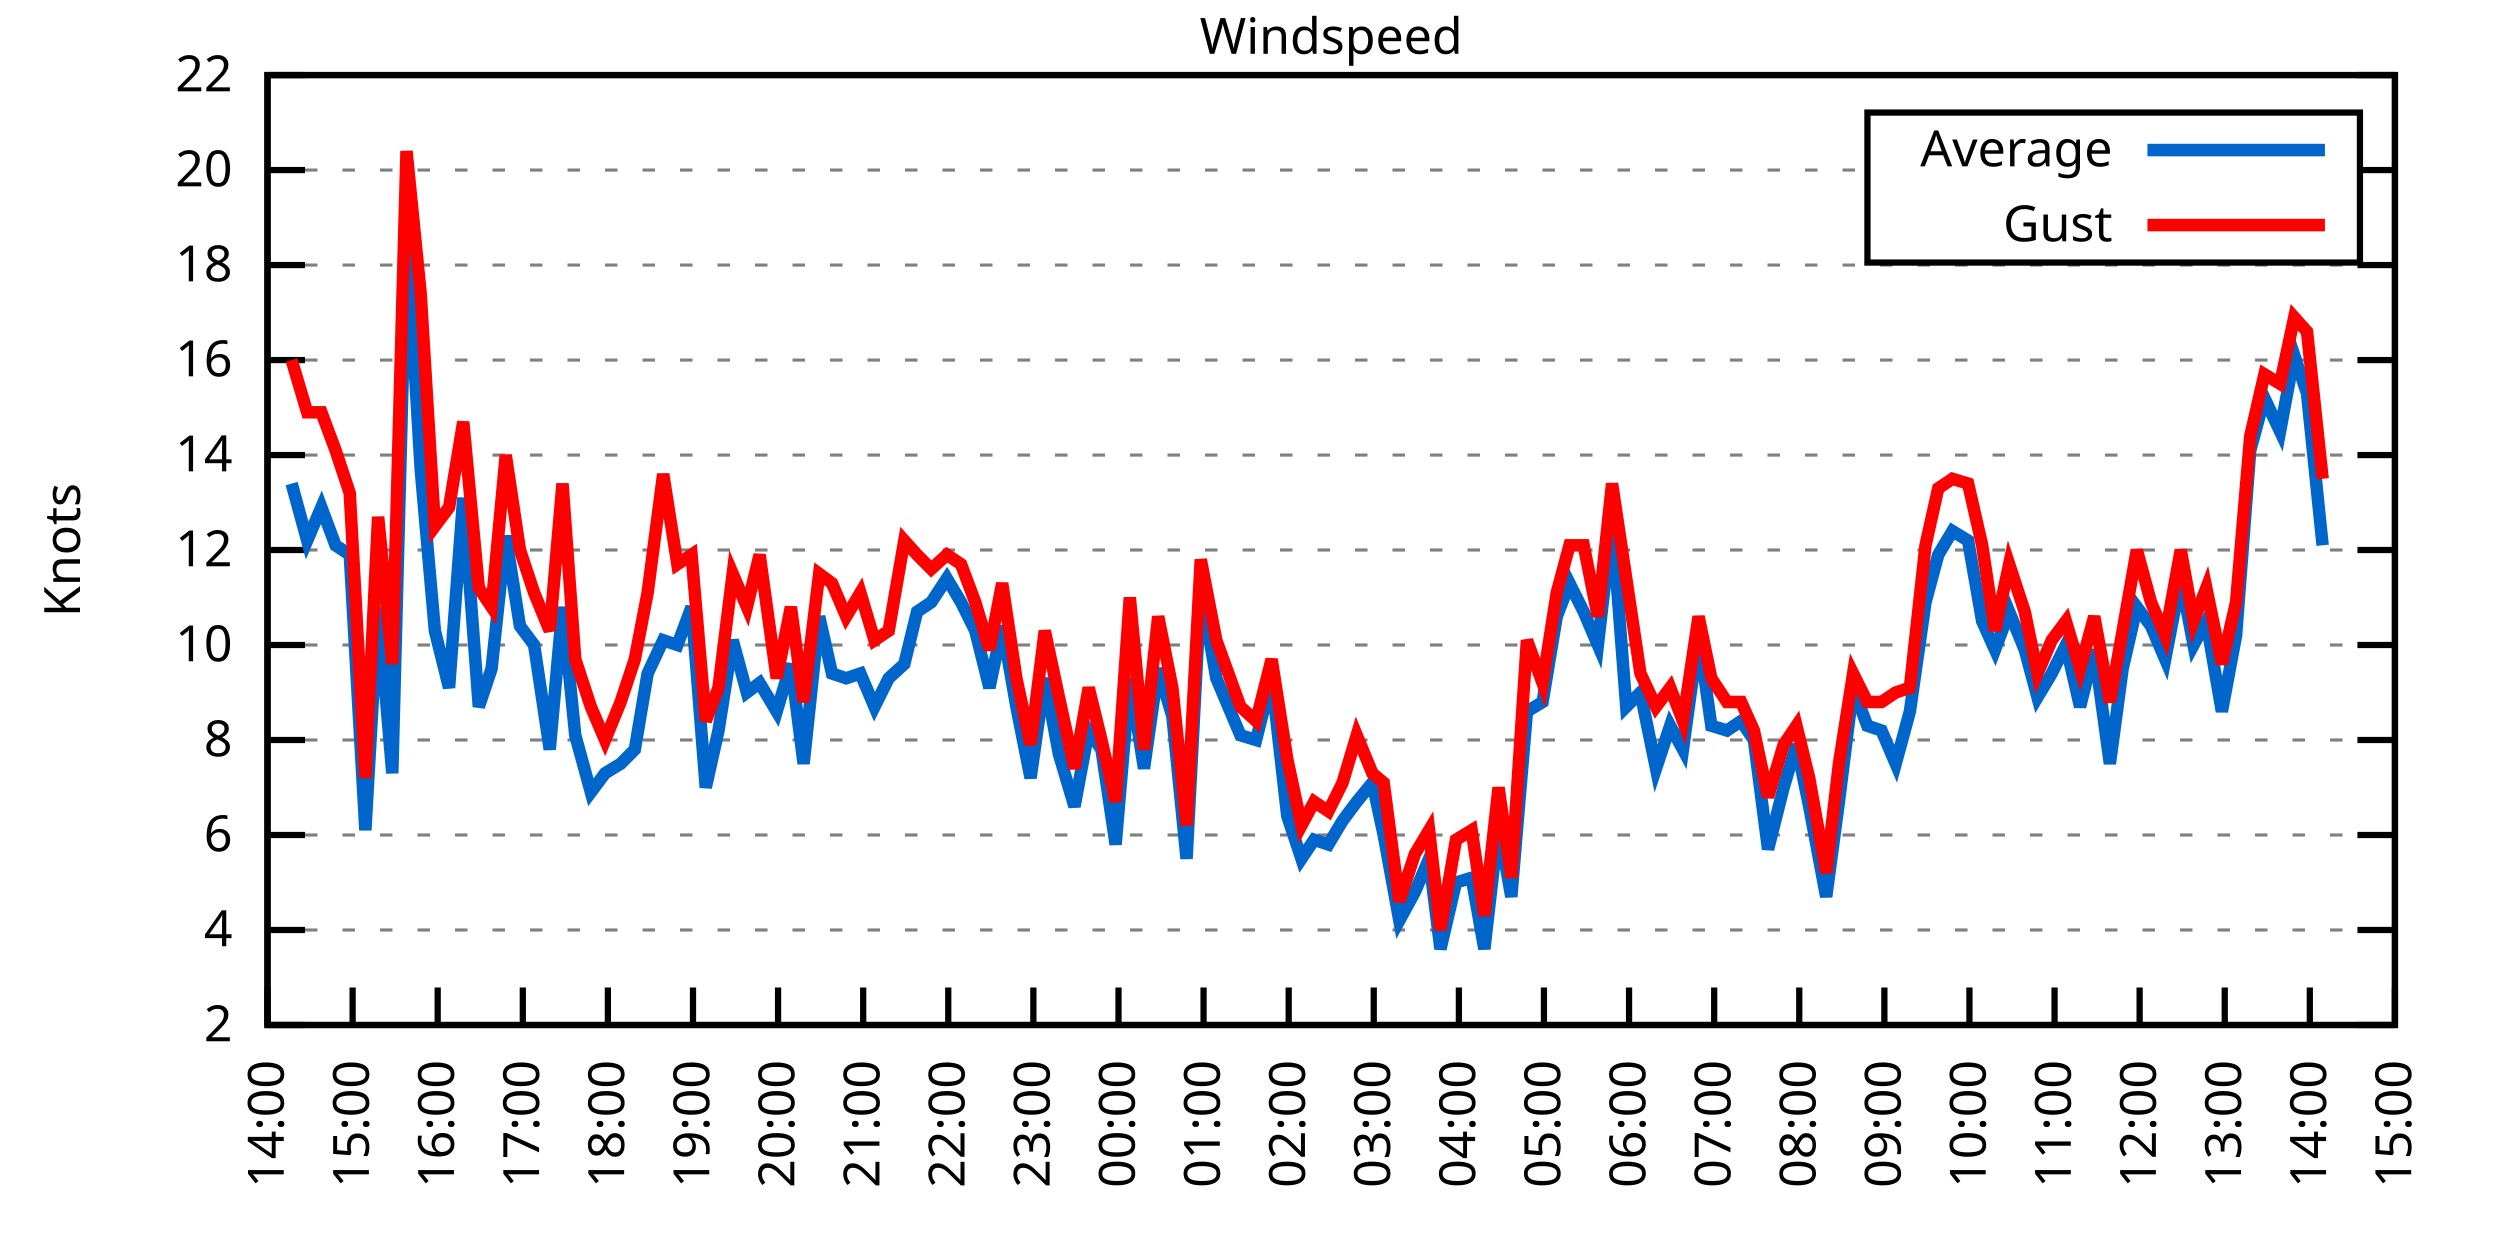
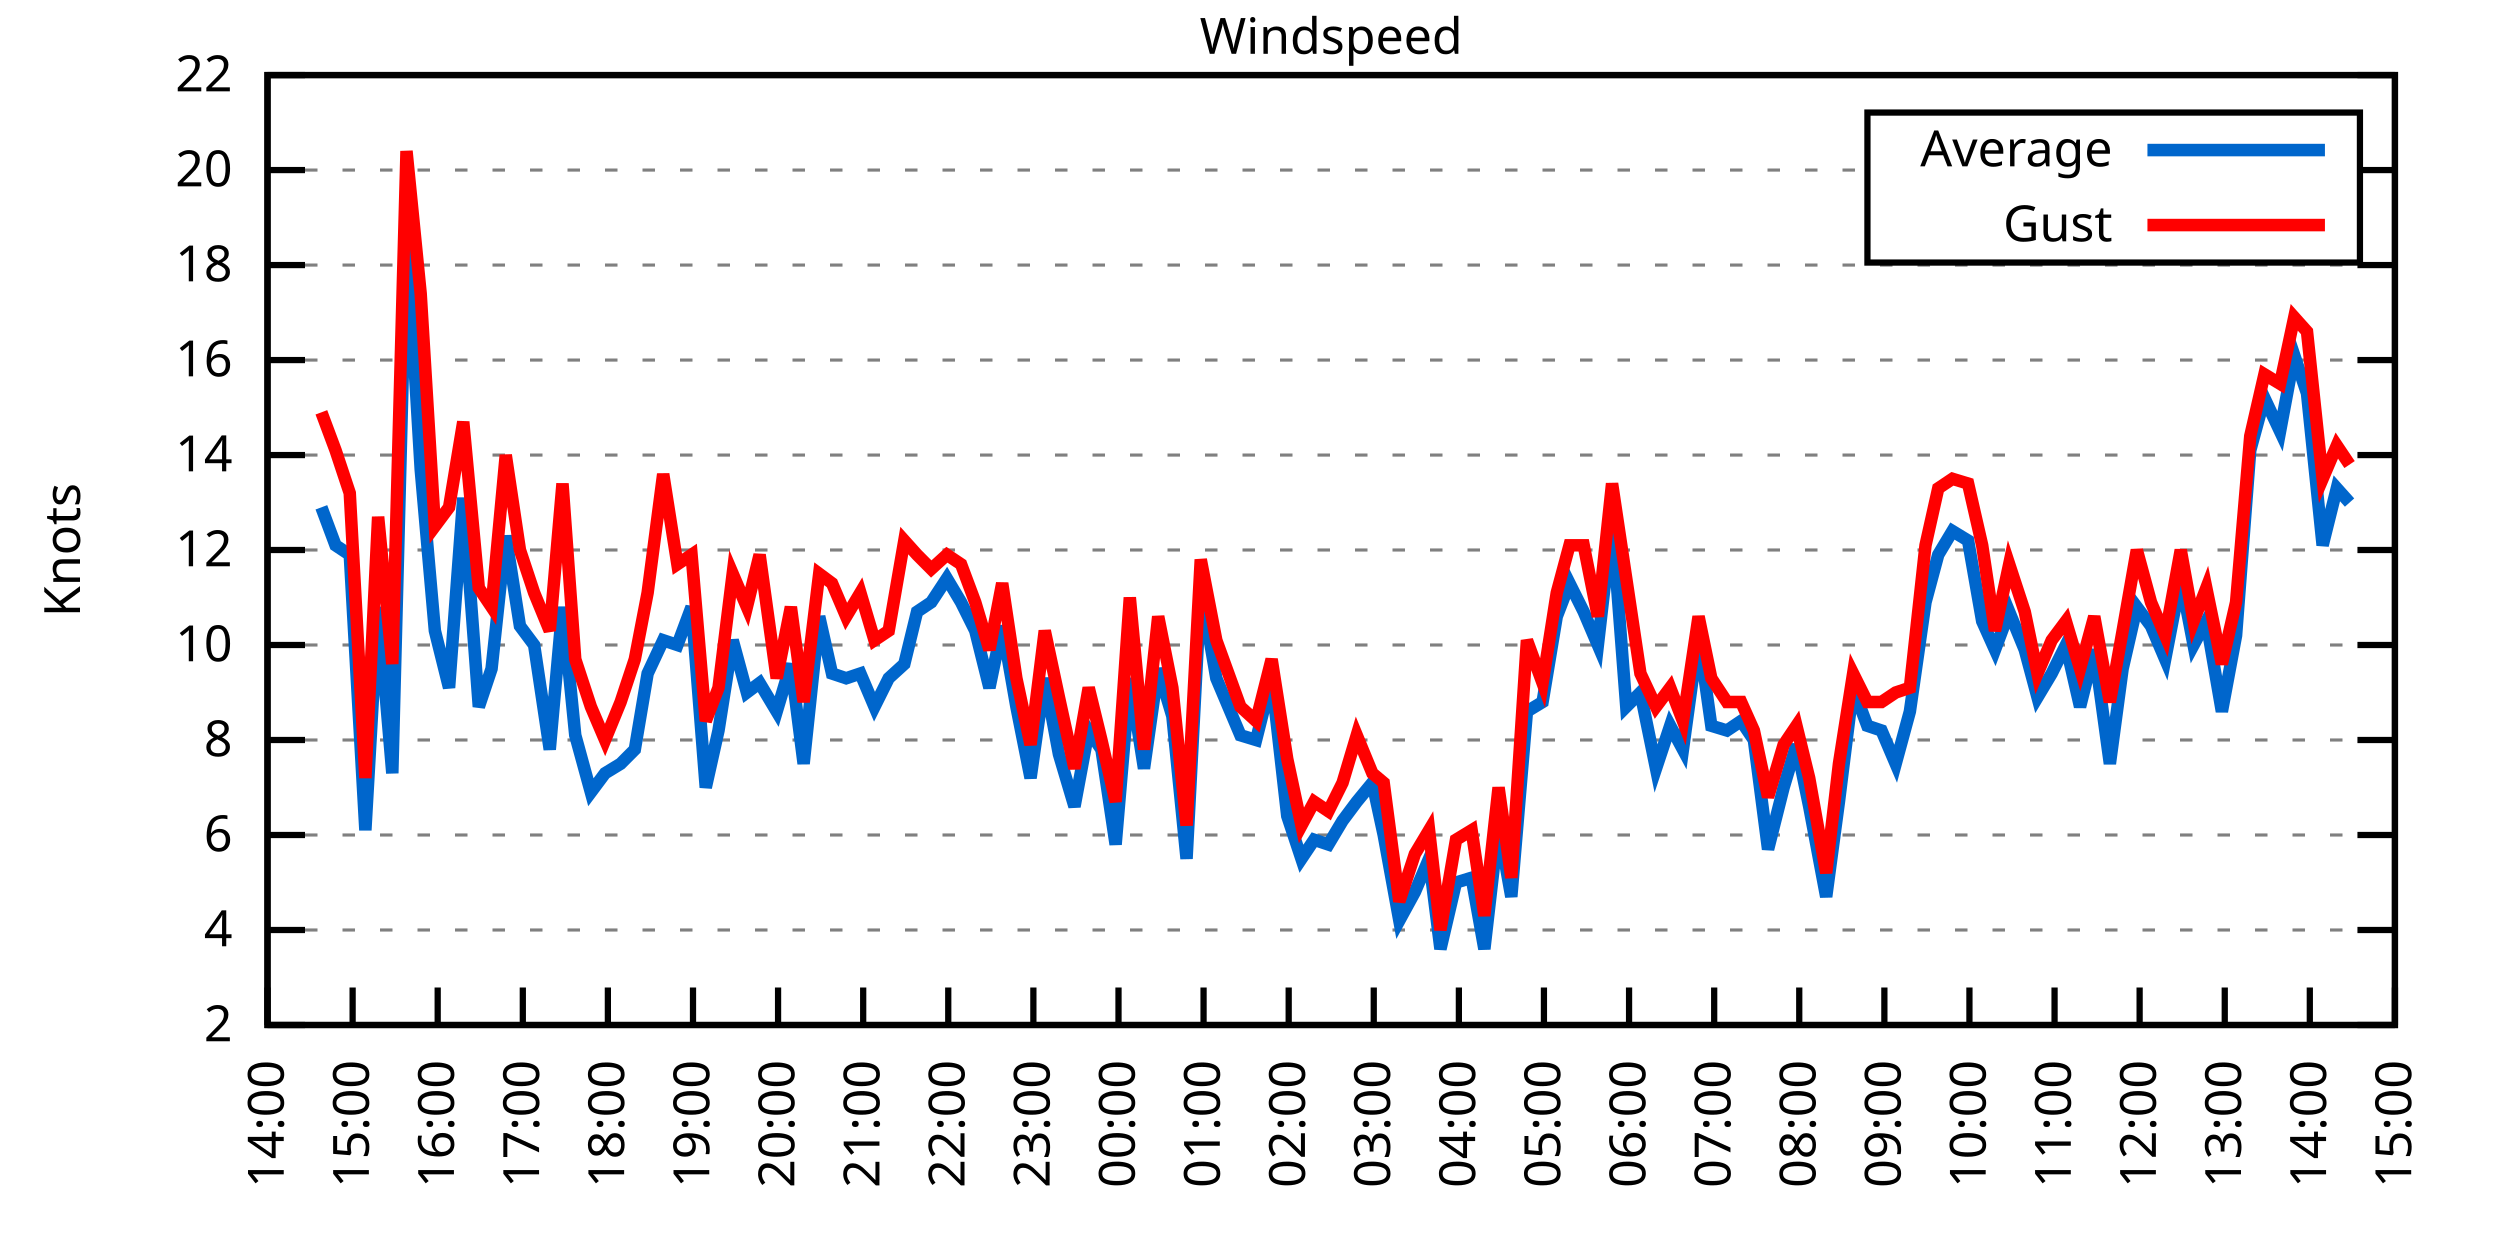
<svg xmlns="http://www.w3.org/2000/svg" xmlns:xlink="http://www.w3.org/1999/xlink" width="400" height="200" viewBox="0 0 400 200">
  <g id="gnuplot_canvas">
    <rect x="0" y="0" width="400" height="200" fill="none" />
    <defs>
      <circle id="gpDot" r="0.5" stroke-width="0.5" stroke="currentColor" />
      <path id="gpPt0" stroke-width="0.333" stroke="currentColor" d="M-1,0 h2 M0,-1 v2" />
      <path id="gpPt1" stroke-width="0.333" stroke="currentColor" d="M-1,-1 L1,1 M1,-1 L-1,1" />
      <path id="gpPt2" stroke-width="0.333" stroke="currentColor" d="M-1,0 L1,0 M0,-1 L0,1 M-1,-1 L1,1 M-1,1 L1,-1" />
      <rect id="gpPt3" stroke-width="0.333" stroke="currentColor" x="-1" y="-1" width="2" height="2" />
      <rect id="gpPt4" stroke-width="0.333" stroke="currentColor" fill="currentColor" x="-1" y="-1" width="2" height="2" />
      <circle id="gpPt5" stroke-width="0.333" stroke="currentColor" cx="0" cy="0" r="1" />
      <use xlink:href="#gpPt5" id="gpPt6" fill="currentColor" stroke="none" />
      <path id="gpPt7" stroke-width="0.333" stroke="currentColor" d="M0,-1.33 L-1.33,0.67 L1.33,0.67 z" />
      <use xlink:href="#gpPt7" id="gpPt8" fill="currentColor" stroke="none" />
      <use xlink:href="#gpPt7" id="gpPt9" stroke="currentColor" transform="rotate(180)" />
      <use xlink:href="#gpPt9" id="gpPt10" fill="currentColor" stroke="none" />
      <use xlink:href="#gpPt3" id="gpPt11" stroke="currentColor" transform="rotate(45)" />
      <use xlink:href="#gpPt11" id="gpPt12" fill="currentColor" stroke="none" />
      <path id="gpPt13" stroke-width="0.333" stroke="currentColor" d="M0,1.330 L1.265,0.411 L0.782,-1.067 L-0.782,-1.076 L-1.265,0.411 z" />
      <use xlink:href="#gpPt13" id="gpPt14" fill="currentColor" stroke="none" />
      <filter id="textbox" filterUnits="objectBoundingBox" x="0" y="0" height="1" width="1">
        <feFlood flood-color="white" flood-opacity="1" result="bgnd" />
        <feComposite in="SourceGraphic" in2="bgnd" operator="atop" />
      </filter>
      <filter id="greybox" filterUnits="objectBoundingBox" x="0" y="0" height="1" width="1">
        <feFlood flood-color="lightgrey" flood-opacity="1" result="grey" />
        <feComposite in="SourceGraphic" in2="grey" operator="atop" />
      </filter>
    </defs>
    <g fill="none" color="white" stroke="currentColor" stroke-width="1.00" stroke-linecap="butt" stroke-linejoin="miter">
</g>
    <g fill="none" color="black" stroke="currentColor" stroke-width="1.00" stroke-linecap="butt" stroke-linejoin="miter">
      <g stroke="none" shape-rendering="crispEdges">
        <polygon fill="rgb(255, 255, 255)" points="42.80,164.00 383.18,164.00 383.18,12.02 42.80,12.02 " />
      </g>
    </g>
    <g fill="none" color="black" stroke="currentColor" stroke-width="1.00" stroke-linecap="butt" stroke-linejoin="miter">
</g>
    <g fill="none" color="black" stroke="black" stroke-width="0.50" stroke-linecap="butt" stroke-linejoin="miter">
</g>
    <g fill="none" color="gray" stroke="currentColor" stroke-width="0.50" stroke-linecap="butt" stroke-linejoin="miter">
      <path stroke="gray" stroke-dasharray="2,4" class="gridline" d="M42.80,164.00 L383.19,164.00  " />
    </g>
    <g fill="none" color="gray" stroke="gray" stroke-width="1.00" stroke-linecap="butt" stroke-linejoin="miter">
</g>
    <g fill="none" color="black" stroke="currentColor" stroke-width="1.00" stroke-linecap="butt" stroke-linejoin="miter">
      <path stroke="black" d="M42.80,164.00 L48.80,164.00 M383.19,164.00 L377.19,164.00  " />
      <g transform="translate(37.20,166.60)" stroke="none" fill="black" font-family="Sans" font-size="8.00" text-anchor="end">
        <text>
          <tspan font-family="Sans"> 2</tspan>
        </text>
      </g>
    </g>
    <g fill="none" color="black" stroke="currentColor" stroke-width="1.00" stroke-linecap="butt" stroke-linejoin="miter">
</g>
    <g fill="none" color="black" stroke="black" stroke-width="0.50" stroke-linecap="butt" stroke-linejoin="miter">
</g>
    <g fill="none" color="gray" stroke="currentColor" stroke-width="0.50" stroke-linecap="butt" stroke-linejoin="miter">
      <path stroke="gray" stroke-dasharray="2,4" class="gridline" d="M42.80,148.80 L383.19,148.80  " />
    </g>
    <g fill="none" color="gray" stroke="gray" stroke-width="1.00" stroke-linecap="butt" stroke-linejoin="miter">
</g>
    <g fill="none" color="black" stroke="currentColor" stroke-width="1.00" stroke-linecap="butt" stroke-linejoin="miter">
      <path stroke="black" d="M42.80,148.80 L48.80,148.80 M383.19,148.80 L377.19,148.80  " />
      <g transform="translate(37.20,151.40)" stroke="none" fill="black" font-family="Sans" font-size="8.00" text-anchor="end">
        <text>
          <tspan font-family="Sans"> 4</tspan>
        </text>
      </g>
    </g>
    <g fill="none" color="black" stroke="currentColor" stroke-width="1.00" stroke-linecap="butt" stroke-linejoin="miter">
</g>
    <g fill="none" color="black" stroke="black" stroke-width="0.50" stroke-linecap="butt" stroke-linejoin="miter">
</g>
    <g fill="none" color="gray" stroke="currentColor" stroke-width="0.50" stroke-linecap="butt" stroke-linejoin="miter">
      <path stroke="gray" stroke-dasharray="2,4" class="gridline" d="M42.80,133.60 L383.19,133.60  " />
    </g>
    <g fill="none" color="gray" stroke="gray" stroke-width="1.00" stroke-linecap="butt" stroke-linejoin="miter">
</g>
    <g fill="none" color="black" stroke="currentColor" stroke-width="1.00" stroke-linecap="butt" stroke-linejoin="miter">
      <path stroke="black" d="M42.80,133.60 L48.80,133.60 M383.19,133.60 L377.19,133.60  " />
      <g transform="translate(37.20,136.20)" stroke="none" fill="black" font-family="Sans" font-size="8.00" text-anchor="end">
        <text>
          <tspan font-family="Sans"> 6</tspan>
        </text>
      </g>
    </g>
    <g fill="none" color="black" stroke="currentColor" stroke-width="1.00" stroke-linecap="butt" stroke-linejoin="miter">
</g>
    <g fill="none" color="black" stroke="black" stroke-width="0.50" stroke-linecap="butt" stroke-linejoin="miter">
</g>
    <g fill="none" color="gray" stroke="currentColor" stroke-width="0.50" stroke-linecap="butt" stroke-linejoin="miter">
      <path stroke="gray" stroke-dasharray="2,4" class="gridline" d="M42.80,118.40 L383.19,118.40  " />
    </g>
    <g fill="none" color="gray" stroke="gray" stroke-width="1.00" stroke-linecap="butt" stroke-linejoin="miter">
</g>
    <g fill="none" color="black" stroke="currentColor" stroke-width="1.00" stroke-linecap="butt" stroke-linejoin="miter">
      <path stroke="black" d="M42.80,118.40 L48.80,118.40 M383.19,118.40 L377.19,118.40  " />
      <g transform="translate(37.20,121.00)" stroke="none" fill="black" font-family="Sans" font-size="8.00" text-anchor="end">
        <text>
          <tspan font-family="Sans"> 8</tspan>
        </text>
      </g>
    </g>
    <g fill="none" color="black" stroke="currentColor" stroke-width="1.00" stroke-linecap="butt" stroke-linejoin="miter">
</g>
    <g fill="none" color="black" stroke="black" stroke-width="0.50" stroke-linecap="butt" stroke-linejoin="miter">
</g>
    <g fill="none" color="gray" stroke="currentColor" stroke-width="0.50" stroke-linecap="butt" stroke-linejoin="miter">
      <path stroke="gray" stroke-dasharray="2,4" class="gridline" d="M42.80,103.20 L383.19,103.20  " />
    </g>
    <g fill="none" color="gray" stroke="gray" stroke-width="1.00" stroke-linecap="butt" stroke-linejoin="miter">
</g>
    <g fill="none" color="black" stroke="currentColor" stroke-width="1.00" stroke-linecap="butt" stroke-linejoin="miter">
      <path stroke="black" d="M42.80,103.20 L48.80,103.20 M383.19,103.20 L377.19,103.20  " />
      <g transform="translate(37.20,105.80)" stroke="none" fill="black" font-family="Sans" font-size="8.00" text-anchor="end">
        <text>
          <tspan font-family="Sans"> 10</tspan>
        </text>
      </g>
    </g>
    <g fill="none" color="black" stroke="currentColor" stroke-width="1.00" stroke-linecap="butt" stroke-linejoin="miter">
</g>
    <g fill="none" color="black" stroke="black" stroke-width="0.50" stroke-linecap="butt" stroke-linejoin="miter">
</g>
    <g fill="none" color="gray" stroke="currentColor" stroke-width="0.50" stroke-linecap="butt" stroke-linejoin="miter">
      <path stroke="gray" stroke-dasharray="2,4" class="gridline" d="M42.80,88.00 L383.19,88.00  " />
    </g>
    <g fill="none" color="gray" stroke="gray" stroke-width="1.00" stroke-linecap="butt" stroke-linejoin="miter">
</g>
    <g fill="none" color="black" stroke="currentColor" stroke-width="1.00" stroke-linecap="butt" stroke-linejoin="miter">
      <path stroke="black" d="M42.80,88.00 L48.80,88.00 M383.19,88.00 L377.19,88.00  " />
      <g transform="translate(37.20,90.60)" stroke="none" fill="black" font-family="Sans" font-size="8.00" text-anchor="end">
        <text>
          <tspan font-family="Sans"> 12</tspan>
        </text>
      </g>
    </g>
    <g fill="none" color="black" stroke="currentColor" stroke-width="1.00" stroke-linecap="butt" stroke-linejoin="miter">
</g>
    <g fill="none" color="black" stroke="black" stroke-width="0.50" stroke-linecap="butt" stroke-linejoin="miter">
</g>
    <g fill="none" color="gray" stroke="currentColor" stroke-width="0.50" stroke-linecap="butt" stroke-linejoin="miter">
      <path stroke="gray" stroke-dasharray="2,4" class="gridline" d="M42.80,72.81 L383.19,72.81  " />
    </g>
    <g fill="none" color="gray" stroke="gray" stroke-width="1.00" stroke-linecap="butt" stroke-linejoin="miter">
</g>
    <g fill="none" color="black" stroke="currentColor" stroke-width="1.00" stroke-linecap="butt" stroke-linejoin="miter">
      <path stroke="black" d="M42.80,72.81 L48.80,72.81 M383.19,72.81 L377.19,72.81  " />
      <g transform="translate(37.20,75.41)" stroke="none" fill="black" font-family="Sans" font-size="8.00" text-anchor="end">
        <text>
          <tspan font-family="Sans"> 14</tspan>
        </text>
      </g>
    </g>
    <g fill="none" color="black" stroke="currentColor" stroke-width="1.00" stroke-linecap="butt" stroke-linejoin="miter">
</g>
    <g fill="none" color="black" stroke="black" stroke-width="0.50" stroke-linecap="butt" stroke-linejoin="miter">
</g>
    <g fill="none" color="gray" stroke="currentColor" stroke-width="0.50" stroke-linecap="butt" stroke-linejoin="miter">
      <path stroke="gray" stroke-dasharray="2,4" class="gridline" d="M42.80,57.61 L383.19,57.61  " />
    </g>
    <g fill="none" color="gray" stroke="gray" stroke-width="1.00" stroke-linecap="butt" stroke-linejoin="miter">
</g>
    <g fill="none" color="black" stroke="currentColor" stroke-width="1.00" stroke-linecap="butt" stroke-linejoin="miter">
      <path stroke="black" d="M42.80,57.61 L48.80,57.61 M383.19,57.61 L377.19,57.61  " />
      <g transform="translate(37.20,60.21)" stroke="none" fill="black" font-family="Sans" font-size="8.00" text-anchor="end">
        <text>
          <tspan font-family="Sans"> 16</tspan>
        </text>
      </g>
    </g>
    <g fill="none" color="black" stroke="currentColor" stroke-width="1.00" stroke-linecap="butt" stroke-linejoin="miter">
</g>
    <g fill="none" color="black" stroke="black" stroke-width="0.50" stroke-linecap="butt" stroke-linejoin="miter">
</g>
    <g fill="none" color="gray" stroke="currentColor" stroke-width="0.50" stroke-linecap="butt" stroke-linejoin="miter">
      <path stroke="gray" stroke-dasharray="2,4" class="gridline" d="M42.80,42.41 L383.19,42.41  " />
    </g>
    <g fill="none" color="gray" stroke="gray" stroke-width="1.00" stroke-linecap="butt" stroke-linejoin="miter">
</g>
    <g fill="none" color="black" stroke="currentColor" stroke-width="1.00" stroke-linecap="butt" stroke-linejoin="miter">
      <path stroke="black" d="M42.80,42.41 L48.80,42.41 M383.19,42.41 L377.19,42.41  " />
      <g transform="translate(37.20,45.01)" stroke="none" fill="black" font-family="Sans" font-size="8.00" text-anchor="end">
        <text>
          <tspan font-family="Sans"> 18</tspan>
        </text>
      </g>
    </g>
    <g fill="none" color="black" stroke="currentColor" stroke-width="1.00" stroke-linecap="butt" stroke-linejoin="miter">
</g>
    <g fill="none" color="black" stroke="black" stroke-width="0.50" stroke-linecap="butt" stroke-linejoin="miter">
</g>
    <g fill="none" color="gray" stroke="currentColor" stroke-width="0.50" stroke-linecap="butt" stroke-linejoin="miter">
      <path stroke="gray" stroke-dasharray="2,4" class="gridline" d="M42.80,27.21 L298.79,27.21 M377.59,27.21 L383.19,27.21  " />
    </g>
    <g fill="none" color="gray" stroke="gray" stroke-width="1.00" stroke-linecap="butt" stroke-linejoin="miter">
</g>
    <g fill="none" color="black" stroke="currentColor" stroke-width="1.00" stroke-linecap="butt" stroke-linejoin="miter">
      <path stroke="black" d="M42.80,27.21 L48.80,27.21 M383.19,27.21 L377.19,27.21  " />
      <g transform="translate(37.20,29.81)" stroke="none" fill="black" font-family="Sans" font-size="8.00" text-anchor="end">
        <text>
          <tspan font-family="Sans"> 20</tspan>
        </text>
      </g>
    </g>
    <g fill="none" color="black" stroke="currentColor" stroke-width="1.00" stroke-linecap="butt" stroke-linejoin="miter">
</g>
    <g fill="none" color="black" stroke="black" stroke-width="0.50" stroke-linecap="butt" stroke-linejoin="miter">
</g>
    <g fill="none" color="gray" stroke="currentColor" stroke-width="0.50" stroke-linecap="butt" stroke-linejoin="miter">
      <path stroke="gray" stroke-dasharray="2,4" class="gridline" d="M42.80,12.01 L383.19,12.01  " />
    </g>
    <g fill="none" color="gray" stroke="gray" stroke-width="1.00" stroke-linecap="butt" stroke-linejoin="miter">
</g>
    <g fill="none" color="black" stroke="currentColor" stroke-width="1.00" stroke-linecap="butt" stroke-linejoin="miter">
      <path stroke="black" d="M42.80,12.01 L48.80,12.01 M383.19,12.01 L377.19,12.01  " />
      <g transform="translate(37.20,14.61)" stroke="none" fill="black" font-family="Sans" font-size="8.00" text-anchor="end">
        <text>
          <tspan font-family="Sans"> 22</tspan>
        </text>
      </g>
    </g>
    <g fill="none" color="black" stroke="currentColor" stroke-width="1.00" stroke-linecap="butt" stroke-linejoin="miter">
      <path stroke="black" d="M42.80,164.00 L42.80,158.00  " />
      <g transform="translate(45.40,169.60) rotate(270.00)" stroke="none" fill="black" font-family="Sans" font-size="8.00" text-anchor="end">
        <text>
          <tspan font-family="Sans">14:00</tspan>
        </text>
      </g>
    </g>
    <g fill="none" color="black" stroke="currentColor" stroke-width="1.00" stroke-linecap="butt" stroke-linejoin="miter">
      <path stroke="black" d="M56.42,164.00 L56.42,158.00  " />
      <g transform="translate(59.02,169.60) rotate(270.00)" stroke="none" fill="black" font-family="Sans" font-size="8.00" text-anchor="end">
        <text>
          <tspan font-family="Sans">15:00</tspan>
        </text>
      </g>
    </g>
    <g fill="none" color="black" stroke="currentColor" stroke-width="1.00" stroke-linecap="butt" stroke-linejoin="miter">
      <path stroke="black" d="M70.03,164.00 L70.03,158.00  " />
      <g transform="translate(72.63,169.60) rotate(270.00)" stroke="none" fill="black" font-family="Sans" font-size="8.00" text-anchor="end">
        <text>
          <tspan font-family="Sans">16:00</tspan>
        </text>
      </g>
    </g>
    <g fill="none" color="black" stroke="currentColor" stroke-width="1.00" stroke-linecap="butt" stroke-linejoin="miter">
      <path stroke="black" d="M83.65,164.00 L83.65,158.00  " />
      <g transform="translate(86.25,169.60) rotate(270.00)" stroke="none" fill="black" font-family="Sans" font-size="8.00" text-anchor="end">
        <text>
          <tspan font-family="Sans">17:00</tspan>
        </text>
      </g>
    </g>
    <g fill="none" color="black" stroke="currentColor" stroke-width="1.00" stroke-linecap="butt" stroke-linejoin="miter">
      <path stroke="black" d="M97.26,164.00 L97.26,158.00  " />
      <g transform="translate(99.86,169.60) rotate(270.00)" stroke="none" fill="black" font-family="Sans" font-size="8.00" text-anchor="end">
        <text>
          <tspan font-family="Sans">18:00</tspan>
        </text>
      </g>
    </g>
    <g fill="none" color="black" stroke="currentColor" stroke-width="1.00" stroke-linecap="butt" stroke-linejoin="miter">
      <path stroke="black" d="M110.88,164.00 L110.88,158.00  " />
      <g transform="translate(113.48,169.60) rotate(270.00)" stroke="none" fill="black" font-family="Sans" font-size="8.00" text-anchor="end">
        <text>
          <tspan font-family="Sans">19:00</tspan>
        </text>
      </g>
    </g>
    <g fill="none" color="black" stroke="currentColor" stroke-width="1.00" stroke-linecap="butt" stroke-linejoin="miter">
      <path stroke="black" d="M124.49,164.00 L124.49,158.00  " />
      <g transform="translate(127.09,169.60) rotate(270.00)" stroke="none" fill="black" font-family="Sans" font-size="8.00" text-anchor="end">
        <text>
          <tspan font-family="Sans">20:00</tspan>
        </text>
      </g>
    </g>
    <g fill="none" color="black" stroke="currentColor" stroke-width="1.00" stroke-linecap="butt" stroke-linejoin="miter">
      <path stroke="black" d="M138.11,164.00 L138.11,158.00  " />
      <g transform="translate(140.71,169.60) rotate(270.00)" stroke="none" fill="black" font-family="Sans" font-size="8.00" text-anchor="end">
        <text>
          <tspan font-family="Sans">21:00</tspan>
        </text>
      </g>
    </g>
    <g fill="none" color="black" stroke="currentColor" stroke-width="1.00" stroke-linecap="butt" stroke-linejoin="miter">
      <path stroke="black" d="M151.72,164.00 L151.72,158.00  " />
      <g transform="translate(154.32,169.60) rotate(270.00)" stroke="none" fill="black" font-family="Sans" font-size="8.00" text-anchor="end">
        <text>
          <tspan font-family="Sans">22:00</tspan>
        </text>
      </g>
    </g>
    <g fill="none" color="black" stroke="currentColor" stroke-width="1.00" stroke-linecap="butt" stroke-linejoin="miter">
      <path stroke="black" d="M165.34,164.00 L165.34,158.00  " />
      <g transform="translate(167.94,169.60) rotate(270.00)" stroke="none" fill="black" font-family="Sans" font-size="8.00" text-anchor="end">
        <text>
          <tspan font-family="Sans">23:00</tspan>
        </text>
      </g>
    </g>
    <g fill="none" color="black" stroke="currentColor" stroke-width="1.00" stroke-linecap="butt" stroke-linejoin="miter">
      <path stroke="black" d="M178.96,164.00 L178.96,158.00  " />
      <g transform="translate(181.56,169.60) rotate(270.00)" stroke="none" fill="black" font-family="Sans" font-size="8.00" text-anchor="end">
        <text>
          <tspan font-family="Sans">00:00</tspan>
        </text>
      </g>
    </g>
    <g fill="none" color="black" stroke="currentColor" stroke-width="1.00" stroke-linecap="butt" stroke-linejoin="miter">
      <path stroke="black" d="M192.57,164.00 L192.57,158.00  " />
      <g transform="translate(195.17,169.60) rotate(270.00)" stroke="none" fill="black" font-family="Sans" font-size="8.00" text-anchor="end">
        <text>
          <tspan font-family="Sans">01:00</tspan>
        </text>
      </g>
    </g>
    <g fill="none" color="black" stroke="currentColor" stroke-width="1.00" stroke-linecap="butt" stroke-linejoin="miter">
      <path stroke="black" d="M206.19,164.00 L206.19,158.00  " />
      <g transform="translate(208.79,169.60) rotate(270.00)" stroke="none" fill="black" font-family="Sans" font-size="8.00" text-anchor="end">
        <text>
          <tspan font-family="Sans">02:00</tspan>
        </text>
      </g>
    </g>
    <g fill="none" color="black" stroke="currentColor" stroke-width="1.00" stroke-linecap="butt" stroke-linejoin="miter">
      <path stroke="black" d="M219.80,164.00 L219.80,158.00  " />
      <g transform="translate(222.40,169.60) rotate(270.00)" stroke="none" fill="black" font-family="Sans" font-size="8.00" text-anchor="end">
        <text>
          <tspan font-family="Sans">03:00</tspan>
        </text>
      </g>
    </g>
    <g fill="none" color="black" stroke="currentColor" stroke-width="1.00" stroke-linecap="butt" stroke-linejoin="miter">
      <path stroke="black" d="M233.42,164.00 L233.42,158.00  " />
      <g transform="translate(236.02,169.60) rotate(270.00)" stroke="none" fill="black" font-family="Sans" font-size="8.00" text-anchor="end">
        <text>
          <tspan font-family="Sans">04:00</tspan>
        </text>
      </g>
    </g>
    <g fill="none" color="black" stroke="currentColor" stroke-width="1.00" stroke-linecap="butt" stroke-linejoin="miter">
      <path stroke="black" d="M247.03,164.00 L247.03,158.00  " />
      <g transform="translate(249.63,169.60) rotate(270.00)" stroke="none" fill="black" font-family="Sans" font-size="8.00" text-anchor="end">
        <text>
          <tspan font-family="Sans">05:00</tspan>
        </text>
      </g>
    </g>
    <g fill="none" color="black" stroke="currentColor" stroke-width="1.00" stroke-linecap="butt" stroke-linejoin="miter">
      <path stroke="black" d="M260.65,164.00 L260.65,158.00  " />
      <g transform="translate(263.25,169.60) rotate(270.00)" stroke="none" fill="black" font-family="Sans" font-size="8.00" text-anchor="end">
        <text>
          <tspan font-family="Sans">06:00</tspan>
        </text>
      </g>
    </g>
    <g fill="none" color="black" stroke="currentColor" stroke-width="1.00" stroke-linecap="butt" stroke-linejoin="miter">
      <path stroke="black" d="M274.27,164.00 L274.27,158.00  " />
      <g transform="translate(276.87,169.60) rotate(270.00)" stroke="none" fill="black" font-family="Sans" font-size="8.00" text-anchor="end">
        <text>
          <tspan font-family="Sans">07:00</tspan>
        </text>
      </g>
    </g>
    <g fill="none" color="black" stroke="currentColor" stroke-width="1.00" stroke-linecap="butt" stroke-linejoin="miter">
      <path stroke="black" d="M287.88,164.00 L287.88,158.00  " />
      <g transform="translate(290.48,169.60) rotate(270.00)" stroke="none" fill="black" font-family="Sans" font-size="8.00" text-anchor="end">
        <text>
          <tspan font-family="Sans">08:00</tspan>
        </text>
      </g>
    </g>
    <g fill="none" color="black" stroke="currentColor" stroke-width="1.00" stroke-linecap="butt" stroke-linejoin="miter">
      <path stroke="black" d="M301.50,164.00 L301.50,158.00  " />
      <g transform="translate(304.10,169.60) rotate(270.00)" stroke="none" fill="black" font-family="Sans" font-size="8.00" text-anchor="end">
        <text>
          <tspan font-family="Sans">09:00</tspan>
        </text>
      </g>
    </g>
    <g fill="none" color="black" stroke="currentColor" stroke-width="1.00" stroke-linecap="butt" stroke-linejoin="miter">
      <path stroke="black" d="M315.11,164.00 L315.11,158.00  " />
      <g transform="translate(317.71,169.60) rotate(270.00)" stroke="none" fill="black" font-family="Sans" font-size="8.00" text-anchor="end">
        <text>
          <tspan font-family="Sans">10:00</tspan>
        </text>
      </g>
    </g>
    <g fill="none" color="black" stroke="currentColor" stroke-width="1.00" stroke-linecap="butt" stroke-linejoin="miter">
      <path stroke="black" d="M328.73,164.00 L328.73,158.00  " />
      <g transform="translate(331.33,169.60) rotate(270.00)" stroke="none" fill="black" font-family="Sans" font-size="8.00" text-anchor="end">
        <text>
          <tspan font-family="Sans">11:00</tspan>
        </text>
      </g>
    </g>
    <g fill="none" color="black" stroke="currentColor" stroke-width="1.00" stroke-linecap="butt" stroke-linejoin="miter">
      <path stroke="black" d="M342.34,164.00 L342.34,158.00  " />
      <g transform="translate(344.94,169.60) rotate(270.00)" stroke="none" fill="black" font-family="Sans" font-size="8.00" text-anchor="end">
        <text>
          <tspan font-family="Sans">12:00</tspan>
        </text>
      </g>
    </g>
    <g fill="none" color="black" stroke="currentColor" stroke-width="1.00" stroke-linecap="butt" stroke-linejoin="miter">
      <path stroke="black" d="M355.96,164.00 L355.96,158.00  " />
      <g transform="translate(358.56,169.60) rotate(270.00)" stroke="none" fill="black" font-family="Sans" font-size="8.00" text-anchor="end">
        <text>
          <tspan font-family="Sans">13:00</tspan>
        </text>
      </g>
    </g>
    <g fill="none" color="black" stroke="currentColor" stroke-width="1.00" stroke-linecap="butt" stroke-linejoin="miter">
      <path stroke="black" d="M369.57,164.00 L369.57,158.00  " />
      <g transform="translate(372.17,169.60) rotate(270.00)" stroke="none" fill="black" font-family="Sans" font-size="8.00" text-anchor="end">
        <text>
          <tspan font-family="Sans">14:00</tspan>
        </text>
      </g>
    </g>
    <g fill="none" color="black" stroke="currentColor" stroke-width="1.00" stroke-linecap="butt" stroke-linejoin="miter">
      <path stroke="black" d="M383.19,164.00 L383.19,158.00  " />
      <g transform="translate(385.79,169.60) rotate(270.00)" stroke="none" fill="black" font-family="Sans" font-size="8.00" text-anchor="end">
        <text>
          <tspan font-family="Sans">15:00</tspan>
        </text>
      </g>
    </g>
    <g fill="none" color="black" stroke="currentColor" stroke-width="1.00" stroke-linecap="butt" stroke-linejoin="miter">
</g>
    <g fill="none" color="black" stroke="currentColor" stroke-width="1.00" stroke-linecap="butt" stroke-linejoin="miter">
      <path stroke="black" d="M42.80,12.01 L42.80,164.00 L383.19,164.00 L383.19,12.01 L42.80,12.01 Z  " />
    </g>
    <g fill="none" color="black" stroke="currentColor" stroke-width="1.00" stroke-linecap="butt" stroke-linejoin="miter">
</g>
    <g fill="none" color="black" stroke="currentColor" stroke-width="1.00" stroke-linecap="butt" stroke-linejoin="miter">
      <path stroke="black" d="M298.79,42.01 L298.79,18.01 L377.59,18.01 L377.59,42.01 L298.79,42.01 Z  " />
    </g>
    <g id="Windspeed_plot_1">
      <g fill="none" color="white" stroke="black" stroke-width="2.00" stroke-linecap="butt" stroke-linejoin="miter">
</g>
      <g fill="none" color="black" stroke="currentColor" stroke-width="2.00" stroke-linecap="butt" stroke-linejoin="miter">
        <g transform="translate(337.99,26.61)" stroke="none" fill="black" font-family="Sans" font-size="8.00" text-anchor="end">
          <text>
            <tspan font-family="Sans">Average</tspan>
          </text>
        </g>
      </g>
      <g fill="none" color="black" stroke="currentColor" stroke-width="2.00" stroke-linecap="butt" stroke-linejoin="miter">
-         <path stroke="rgb(  0, 102, 204)" d="M343.59,24.01 L371.99,24.01 M46.66,77.37 L49.15,86.49 L51.42,81.17 L53.69,87.25 L55.96,88.76 L58.46,132.84   L60.50,97.12 L62.77,123.72 L65.04,37.09 L67.31,75.09 L69.58,100.92 L71.85,110.04 L74.12,79.65 L76.61,113.08   L78.65,107.00 L80.92,85.73 L83.19,100.16 L85.46,103.20 L87.96,119.92 L90.00,97.12 L92.04,117.64 L94.54,126.76   L96.81,123.72 L99.30,122.20 L101.57,119.92 L103.62,107.76 L106.11,102.44 L108.38,103.20 L110.65,97.12 L112.92,126.00   L114.96,116.88 L117.23,102.44 L119.50,110.80 L121.54,109.28 L124.27,113.84 L126.54,106.24 L128.58,122.20 L131.07,98.64   L133.12,107.76 L135.39,108.52 L137.66,107.76 L139.92,113.08 L142.19,108.52 L144.69,106.24 L146.73,97.88 L149.00,96.36   L151.50,92.56 L153.77,96.36 L156.04,100.92 L158.31,110.04 L160.35,100.16 L162.62,113.08 L164.89,124.48 L167.16,108.52   L169.43,120.68 L171.92,129.04 L174.19,116.88 L176.23,119.92 L178.50,135.12 L180.77,108.52 L183.04,122.96 L185.31,107.00   L187.58,114.60 L189.85,137.40 L192.12,94.08 L194.61,108.52 L198.47,117.64 L200.97,118.40 L203.46,108.52 L205.96,130.56   L208.23,137.40 L210.27,134.36 L212.54,135.12 L214.81,131.32 L217.08,128.28 L219.58,125.24 L221.39,133.60 L223.89,147.28   L226.38,142.72 L228.65,137.40 L230.47,151.84 L232.96,141.20 L235.46,140.44 L237.50,151.84 L239.77,132.08 L241.81,143.48   L244.31,113.84 L246.81,112.32 L249.08,98.64 L251.12,93.32 L253.39,97.88 L255.66,103.20 L257.93,83.45 L260.20,113.08   L262.47,110.80 L264.96,122.96 L267.23,116.12 L269.27,119.92 L271.77,101.68 L273.81,116.12 L276.31,116.88 L278.58,115.36   L280.62,118.40 L282.89,135.88 L285.38,126.00 L287.43,119.16 L289.47,129.04 L292.19,143.48 L294.23,128.28 L296.50,110.04   L298.77,116.12 L301.04,116.88 L303.31,122.20 L305.58,113.84 L308.08,96.36 L310.12,88.76 L312.39,84.97 L314.89,86.49   L317.15,99.40 L319.20,103.96 L321.47,97.88 L323.96,103.96 L326.00,111.56 L328.27,107.76 L330.54,103.20 L332.81,113.08   L335.08,103.96 L337.58,122.20 L339.62,107.00 L341.89,97.12 L344.16,100.16 L346.43,105.48 L348.92,92.56 L350.97,103.20   L353.01,99.40 L355.50,113.84 L357.77,101.68 L360.04,72.05 L362.31,63.69 L364.81,69.01 L367.08,56.85 L369.12,62.93   L371.62,87.25  " />
+         <path stroke="rgb(  0, 102, 204)" d="M343.59,24.01 L371.99,24.01 M51.42,81.17 L53.69,87.25 L55.96,88.76 L58.46,132.84 L60.50,97.12 L62.77,123.72   L65.04,37.09 L67.31,75.09 L69.58,100.92 L71.85,110.04 L74.12,79.65 L76.61,113.08 L78.65,107.00 L80.92,85.73   L83.19,100.16 L85.46,103.20 L87.96,119.92 L90.00,97.12 L92.04,117.64 L94.54,126.76 L96.81,123.72 L99.30,122.20   L101.57,119.92 L103.62,107.76 L106.11,102.44 L108.38,103.20 L110.65,97.12 L112.92,126.00 L114.96,116.88 L117.23,102.44   L119.50,110.80 L121.54,109.28 L124.27,113.84 L126.54,106.24 L128.58,122.20 L131.07,98.64 L133.12,107.76 L135.39,108.52   L137.66,107.76 L139.92,113.08 L142.19,108.52 L144.69,106.24 L146.73,97.88 L149.00,96.36 L151.50,92.56 L153.77,96.36   L156.04,100.92 L158.31,110.04 L160.35,100.16 L162.62,113.08 L164.89,124.48 L167.16,108.52 L169.43,120.68 L171.92,129.04   L174.19,116.88 L176.23,119.92 L178.50,135.12 L180.77,108.52 L183.04,122.96 L185.31,107.00 L187.58,114.60 L189.85,137.40   L192.12,94.08 L194.61,108.52 L198.47,117.64 L200.97,118.40 L203.46,108.52 L205.96,130.56 L208.23,137.40 L210.27,134.36   L212.54,135.12 L214.81,131.32 L217.08,128.28 L219.58,125.24 L221.39,133.60 L223.89,147.28 L226.38,142.72 L228.65,137.40   L230.47,151.84 L232.96,141.20 L235.46,140.44 L237.50,151.84 L239.77,132.08 L241.81,143.48 L244.31,113.84 L246.81,112.32   L249.08,98.64 L251.12,93.32 L253.39,97.88 L255.66,103.20 L257.93,83.45 L260.20,113.08 L262.47,110.80 L264.96,122.96   L267.23,116.12 L269.27,119.92 L271.77,101.68 L273.81,116.12 L276.31,116.88 L278.58,115.36 L280.62,118.40 L282.89,135.88   L285.38,126.00 L287.43,119.16 L289.47,129.04 L292.19,143.48 L294.23,128.28 L296.50,110.04 L298.77,116.12 L301.04,116.88   L303.31,122.20 L305.58,113.84 L308.08,96.36 L310.12,88.76 L312.39,84.97 L314.89,86.49 L317.15,99.40 L319.20,103.96   L321.47,97.88 L323.96,103.96 L326.00,111.56 L328.27,107.76 L330.54,103.20 L332.81,113.08 L335.08,103.96 L337.58,122.20   L339.62,107.00 L341.89,97.12 L344.16,100.16 L346.43,105.48 L348.92,92.56 L350.97,103.20 L353.01,99.40 L355.50,113.84   L357.77,101.68 L360.04,72.05 L362.31,63.69 L364.81,69.01 L367.08,56.85 L369.12,62.93 L371.62,87.25 L373.89,78.13   L375.93,80.41  " />
      </g>
    </g>
    <g id="Windspeed_plot_2">
      <g fill="none" color="black" stroke="currentColor" stroke-width="2.00" stroke-linecap="butt" stroke-linejoin="miter">
        <g transform="translate(337.99,38.61)" stroke="none" fill="black" font-family="Sans" font-size="8.00" text-anchor="end">
          <text>
            <tspan font-family="Sans">Gust</tspan>
          </text>
        </g>
      </g>
      <g fill="none" color="black" stroke="currentColor" stroke-width="2.00" stroke-linecap="butt" stroke-linejoin="miter">
-         <path stroke="rgb(255,   0,   0)" d="M343.59,36.01 L371.99,36.01 M46.66,57.61 L49.15,65.97 L51.42,65.97 L53.69,72.05 L55.96,78.89 L58.46,124.48   L60.50,82.69 L62.77,106.24 L65.04,24.17 L67.31,46.97 L69.58,84.21 L71.85,81.17 L74.12,67.49 L76.61,94.08   L78.65,97.12 L80.92,72.81 L83.19,88.00 L85.46,94.84 L87.96,100.92 L90.00,77.37 L92.04,105.48 L94.54,113.08   L96.81,118.40 L99.30,112.32 L101.57,105.48 L103.62,94.84 L106.11,75.85 L108.38,90.28 L110.65,88.76 L112.92,115.36   L114.96,110.04 L117.23,91.80 L119.50,97.12 L121.54,88.76 L124.27,108.52 L126.54,97.12 L128.58,112.32 L131.07,91.80   L133.12,93.32 L135.39,98.64 L137.66,94.84 L139.92,102.44 L142.19,100.92 L144.69,86.49 L146.73,88.76 L149.00,91.04   L151.50,88.76 L153.77,90.28 L156.04,96.36 L158.31,103.96 L160.35,93.32 L162.62,108.52 L164.89,119.16 L167.16,100.92   L169.43,111.56 L171.92,122.96 L174.19,110.04 L176.23,118.40 L178.50,128.28 L180.77,95.60 L183.04,119.92 L185.31,98.64   L187.58,110.04 L189.85,132.08 L192.12,89.52 L194.61,102.44 L198.47,113.08 L200.97,115.36 L203.46,105.48 L205.96,121.44   L208.23,132.08 L210.27,128.28 L212.54,129.80 L214.81,125.24 L217.08,117.64 L219.58,123.72 L221.39,125.24 L223.89,144.24   L226.38,136.64 L228.65,132.84 L230.47,148.80 L232.96,134.36 L235.46,132.84 L237.50,146.52 L239.77,126.00 L241.81,140.44   L244.31,102.44 L246.81,109.28 L249.08,94.84 L251.12,87.25 L253.39,87.25 L255.66,98.64 L257.93,77.37 L260.20,92.56   L262.47,107.76 L264.96,113.08 L267.23,110.04 L269.27,115.36 L271.77,98.64 L273.81,108.52 L276.31,112.32 L278.58,112.32   L280.62,116.88 L282.89,127.52 L285.38,119.16 L287.43,116.12 L289.47,124.48 L292.19,139.68 L294.23,122.20 L296.50,107.76   L298.77,112.32 L301.04,112.32 L303.31,110.80 L305.58,110.04 L308.08,87.25 L310.12,78.13 L312.39,76.61 L314.89,77.37   L317.15,87.25 L319.20,100.92 L321.47,90.28 L323.96,97.88 L326.00,107.76 L328.27,102.44 L330.54,99.40 L332.81,107.00   L335.08,98.64 L337.58,112.32 L339.62,100.92 L341.89,88.00 L344.16,96.36 L346.43,101.68 L348.92,88.00 L350.97,99.40   L353.01,94.08 L355.50,106.24 L357.77,96.36 L360.04,69.77 L362.31,59.89 L364.81,61.41 L367.08,50.77 L369.12,53.05   L371.62,76.61  " />
+         <path stroke="rgb(255,   0,   0)" d="M343.59,36.01 L371.99,36.01 M51.42,65.97 L53.69,72.05 L55.96,78.89 L58.46,124.48 L60.50,82.69 L62.77,106.24   L65.04,24.17 L67.31,46.97 L69.58,84.21 L71.85,81.17 L74.12,67.49 L76.61,94.08 L78.65,97.12 L80.92,72.81   L83.19,88.00 L85.46,94.84 L87.96,100.92 L90.00,77.37 L92.04,105.48 L94.54,113.08 L96.81,118.40 L99.30,112.32   L101.57,105.48 L103.62,94.84 L106.11,75.85 L108.38,90.28 L110.65,88.76 L112.92,115.36 L114.96,110.04 L117.23,91.80   L119.50,97.12 L121.54,88.76 L124.27,108.52 L126.54,97.12 L128.58,112.32 L131.07,91.80 L133.12,93.32 L135.39,98.64   L137.66,94.84 L139.92,102.44 L142.19,100.92 L144.69,86.49 L146.73,88.76 L149.00,91.04 L151.50,88.76 L153.77,90.28   L156.04,96.36 L158.31,103.96 L160.35,93.32 L162.62,108.52 L164.89,119.16 L167.16,100.92 L169.43,111.56 L171.92,122.96   L174.19,110.04 L176.23,118.40 L178.50,128.28 L180.77,95.60 L183.04,119.92 L185.31,98.64 L187.58,110.04 L189.85,132.08   L192.12,89.52 L194.61,102.44 L198.47,113.08 L200.97,115.36 L203.46,105.48 L205.96,121.44 L208.23,132.08 L210.27,128.28   L212.54,129.80 L214.81,125.24 L217.08,117.64 L219.58,123.72 L221.39,125.24 L223.89,144.24 L226.38,136.64 L228.65,132.84   L230.47,148.80 L232.96,134.36 L235.46,132.84 L237.50,146.52 L239.77,126.00 L241.81,140.44 L244.31,102.44 L246.81,109.28   L249.08,94.84 L251.12,87.25 L253.39,87.25 L255.66,98.64 L257.93,77.37 L260.20,92.56 L262.47,107.76 L264.96,113.08   L267.23,110.04 L269.27,115.36 L271.77,98.64 L273.81,108.52 L276.31,112.32 L278.58,112.32 L280.62,116.88 L282.89,127.52   L285.38,119.16 L287.43,116.12 L289.47,124.48 L292.19,139.68 L294.23,122.20 L296.50,107.76 L298.77,112.32 L301.04,112.32   L303.31,110.80 L305.58,110.04 L308.08,87.25 L310.12,78.13 L312.39,76.61 L314.89,77.37 L317.15,87.25 L319.20,100.92   L321.47,90.28 L323.96,97.88 L326.00,107.76 L328.27,102.44 L330.54,99.40 L332.81,107.00 L335.08,98.64 L337.58,112.32   L339.62,100.92 L341.89,88.00 L344.16,96.36 L346.43,101.68 L348.92,88.00 L350.97,99.40 L353.01,94.08 L355.50,106.24   L357.77,96.36 L360.04,69.77 L362.31,59.89 L364.81,61.41 L367.08,50.77 L369.12,53.05 L371.62,76.61 L373.89,71.29   L375.93,74.33  " />
      </g>
    </g>
    <g fill="none" color="black" stroke="currentColor" stroke-width="2.00" stroke-linecap="butt" stroke-linejoin="miter">
</g>
    <g fill="none" color="black" stroke="black" stroke-width="1.00" stroke-linecap="butt" stroke-linejoin="miter">
</g>
    <g fill="none" color="black" stroke="currentColor" stroke-width="1.00" stroke-linecap="butt" stroke-linejoin="miter">
      <path stroke="black" d="M42.80,12.01 L42.80,164.00 L383.19,164.00 L383.19,12.01 L42.80,12.01 Z  " />
      <g transform="translate(12.80,88.01) rotate(270.00)" stroke="none" fill="black" font-family="Sans" font-size="8.00" text-anchor="middle">
        <text>
          <tspan font-family="Sans">Knots</tspan>
        </text>
      </g>
    </g>
    <g fill="none" color="black" stroke="currentColor" stroke-width="1.00" stroke-linecap="butt" stroke-linejoin="miter">
</g>
    <g fill="none" color="black" stroke="currentColor" stroke-width="1.00" stroke-linecap="butt" stroke-linejoin="miter">
      <g transform="translate(212.99,8.61)" stroke="none" fill="black" font-family="Sans" font-size="8.00" text-anchor="middle">
        <text>
          <tspan font-family="Sans">Windspeed</tspan>
        </text>
      </g>
    </g>
    <g fill="none" color="black" stroke="currentColor" stroke-width="1.00" stroke-linecap="butt" stroke-linejoin="miter">
</g>
  </g>
</svg>
